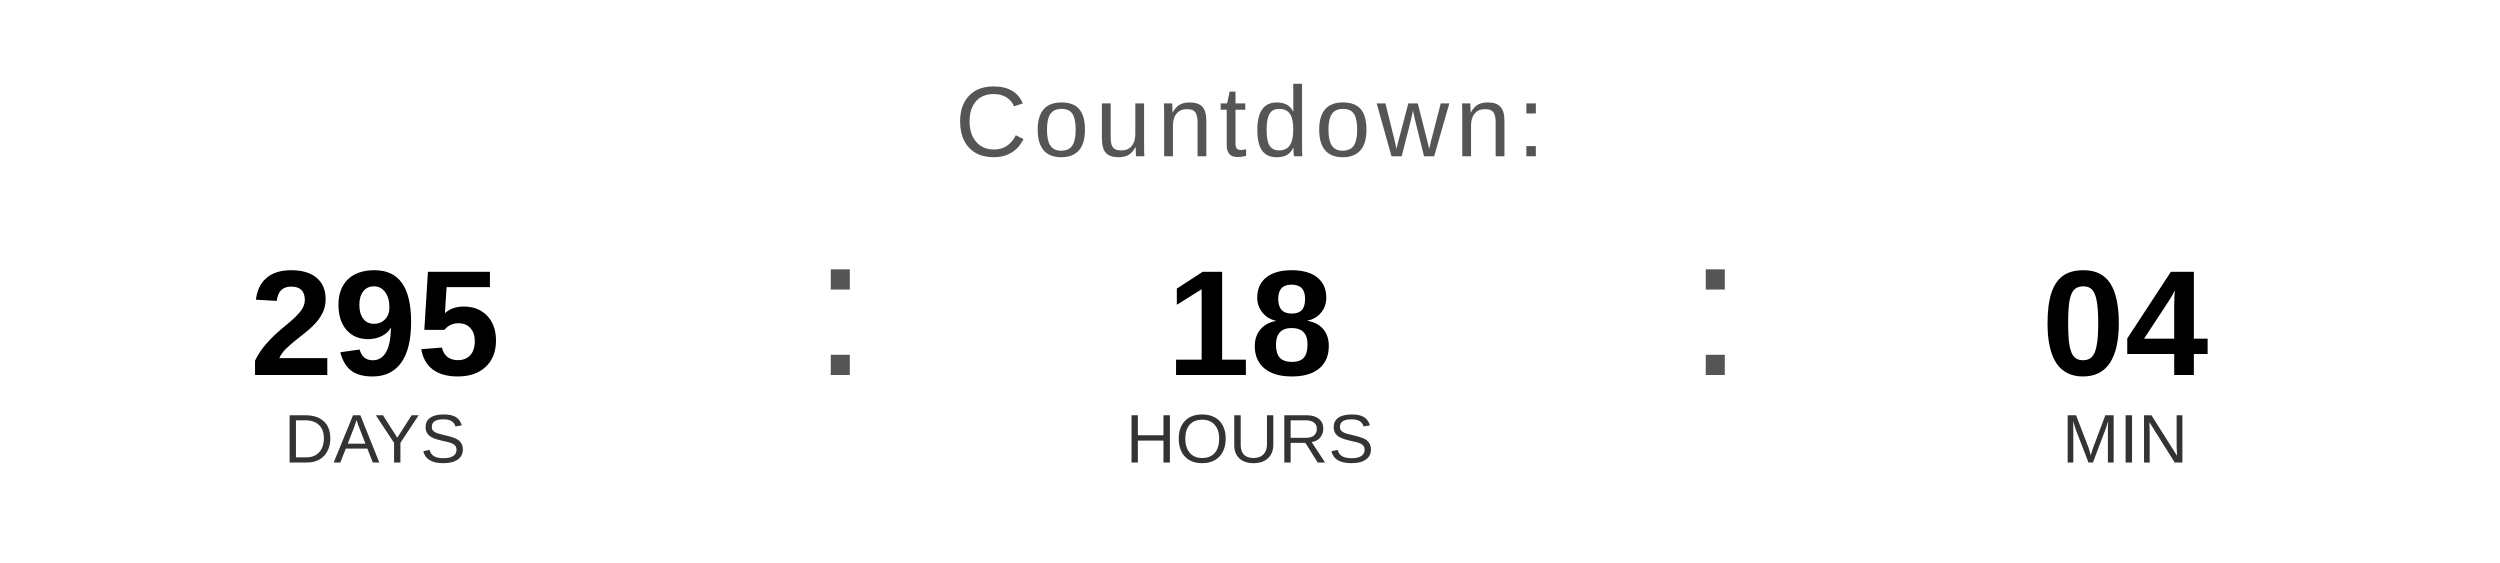
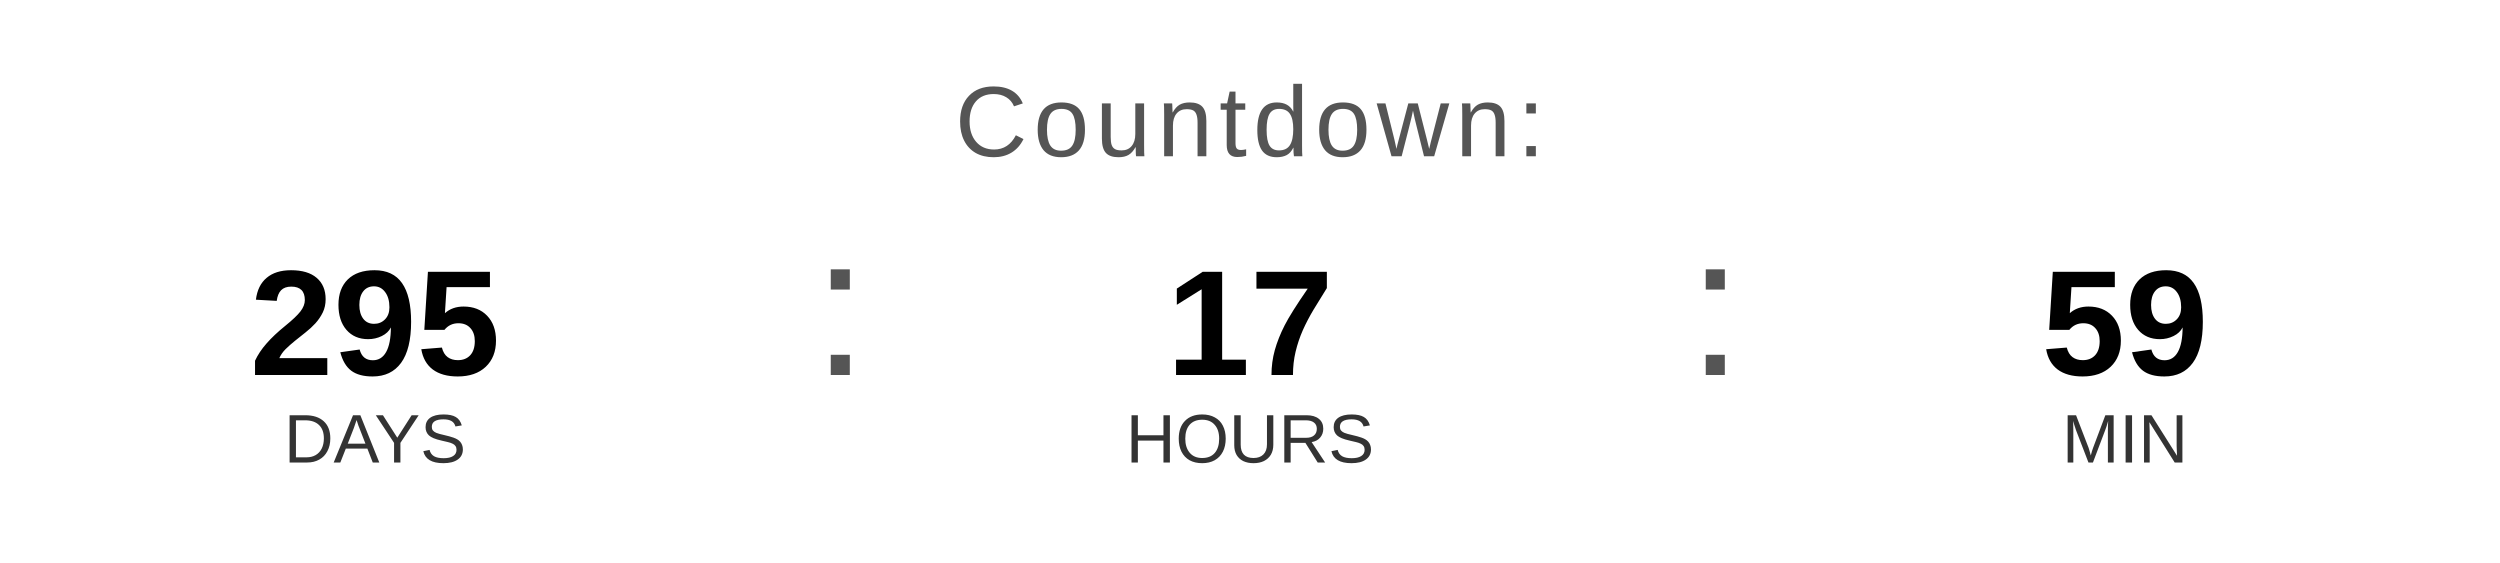
<svg xmlns="http://www.w3.org/2000/svg" width="400" height="90" viewBox="0 0 400 90">
  <text x="200" y="25" font-family="Arial, Helvetica, sans-serif" font-size="16" fill="#555555" text-anchor="middle" letter-spacing="1">
    Countdown:
  </text>
  <text x="60" y="60" font-family="Arial, Helvetica, sans-serif" font-size="24" font-weight="bold" fill="#000000" text-anchor="middle">295</text>
  <text x="60" y="74" font-family="Arial, Helvetica, sans-serif" font-size="11" fill="#333333" text-anchor="middle">DAYS</text>
  <text x="130" y="60" font-family="Arial, sans-serif" font-size="32" fill="#555555">:</text>
-   <text x="200" y="60" font-family="Arial, Helvetica, sans-serif" font-size="24" font-weight="bold" fill="#000000" text-anchor="middle">18</text>
+   <text x="200" y="60" font-family="Arial, Helvetica, sans-serif" font-size="24" font-weight="bold" fill="#000000" text-anchor="middle">17</text>
  <text x="200" y="74" font-family="Arial, Helvetica, sans-serif" font-size="11" fill="#333333" text-anchor="middle">HOURS</text>
  <text x="270" y="60" font-family="Arial, sans-serif" font-size="32" fill="#555555">:</text>
-   <text x="340" y="60" font-family="Arial, Helvetica, sans-serif" font-size="24" font-weight="bold" fill="#000000" text-anchor="middle">04</text>
+   <text x="340" y="60" font-family="Arial, Helvetica, sans-serif" font-size="24" font-weight="bold" fill="#000000" text-anchor="middle">59</text>
  <text x="340" y="74" font-family="Arial, Helvetica, sans-serif" font-size="11" fill="#333333" text-anchor="middle">MIN</text>
</svg>
